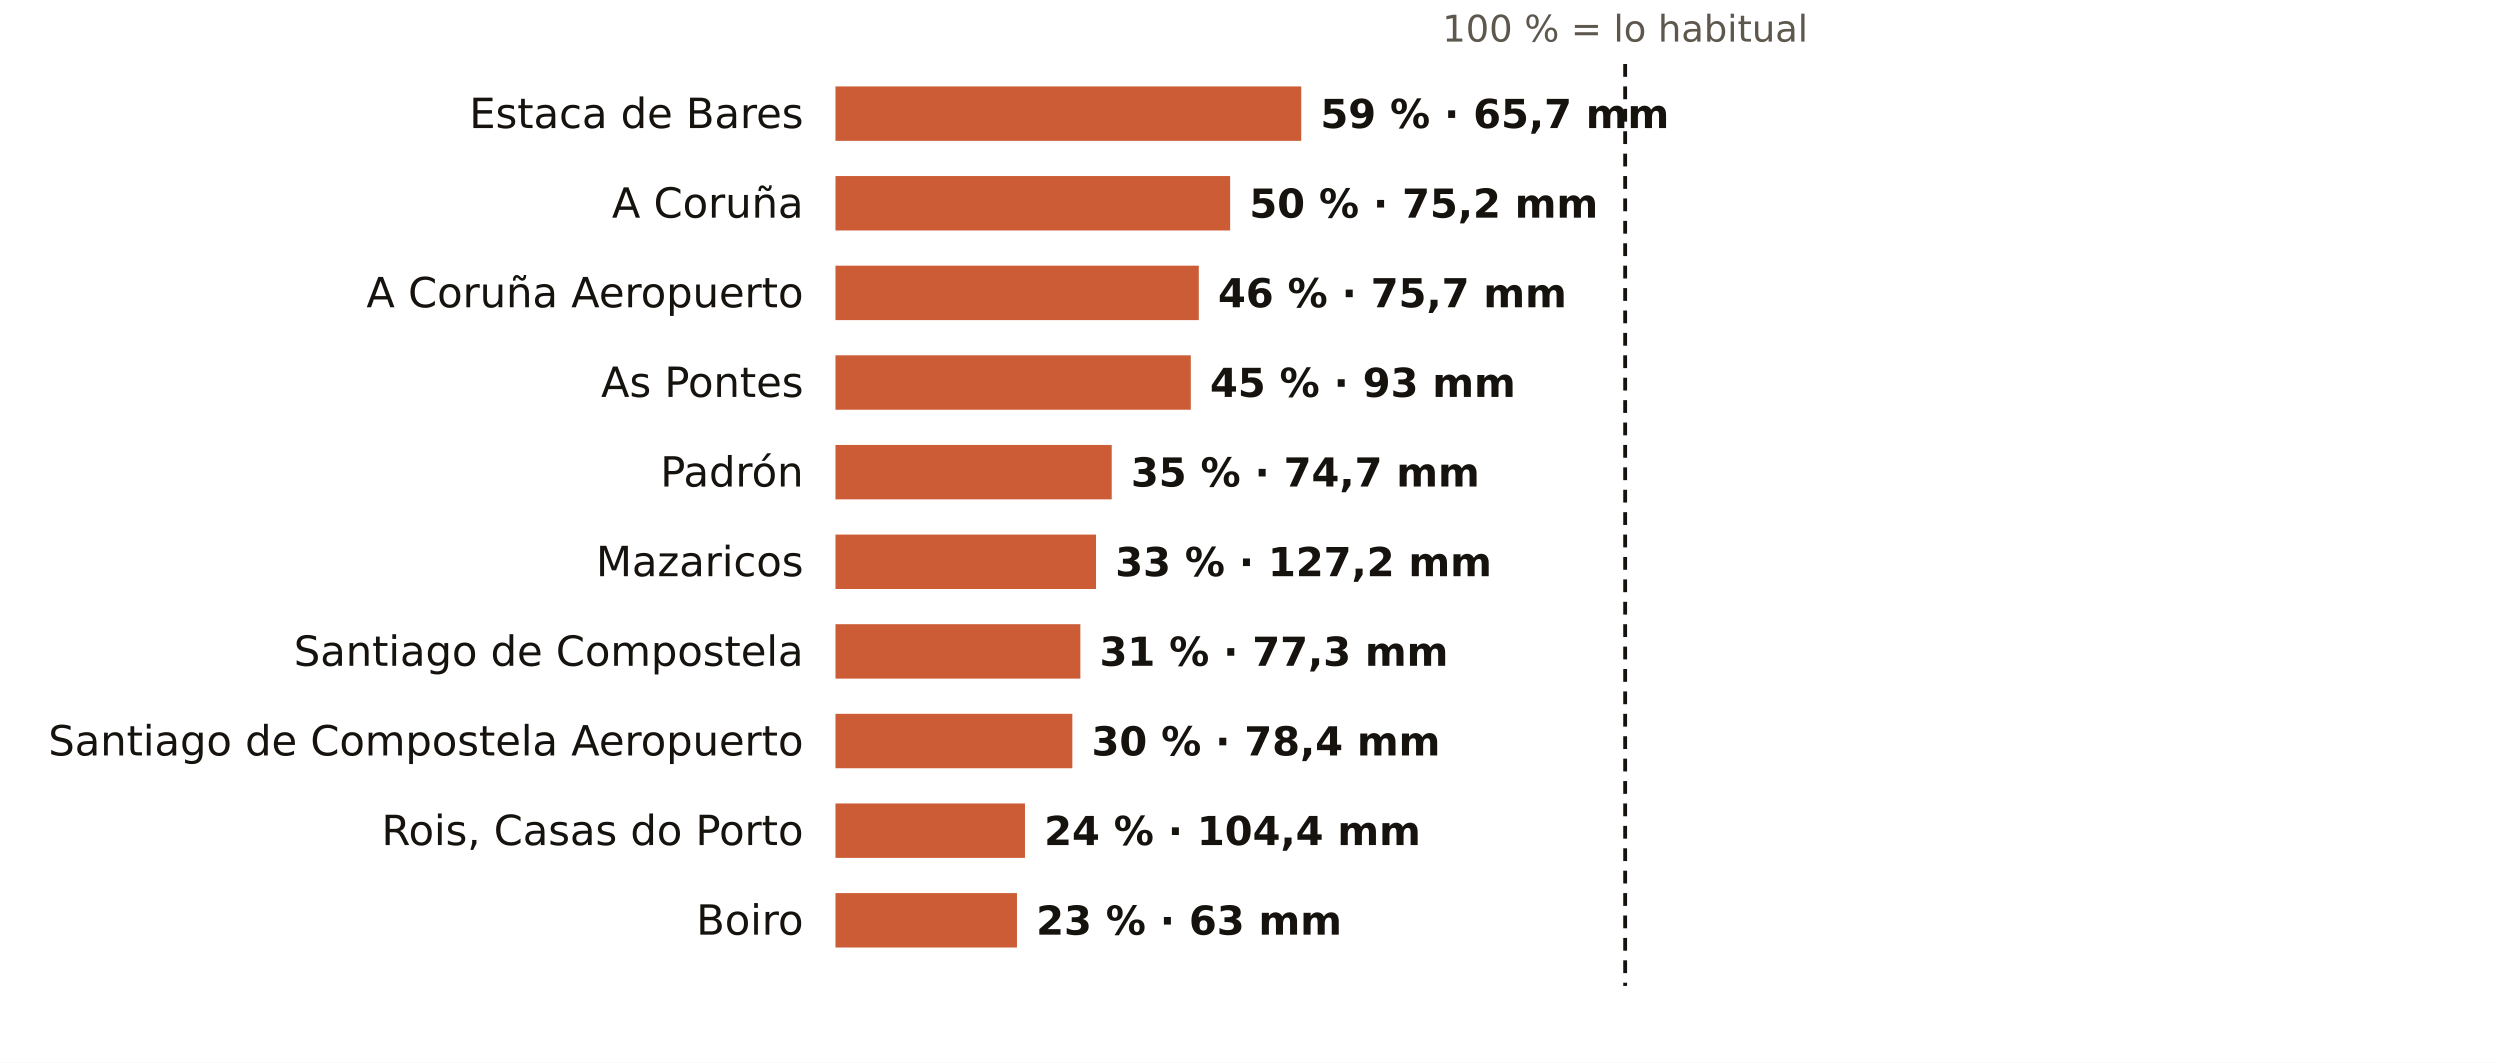
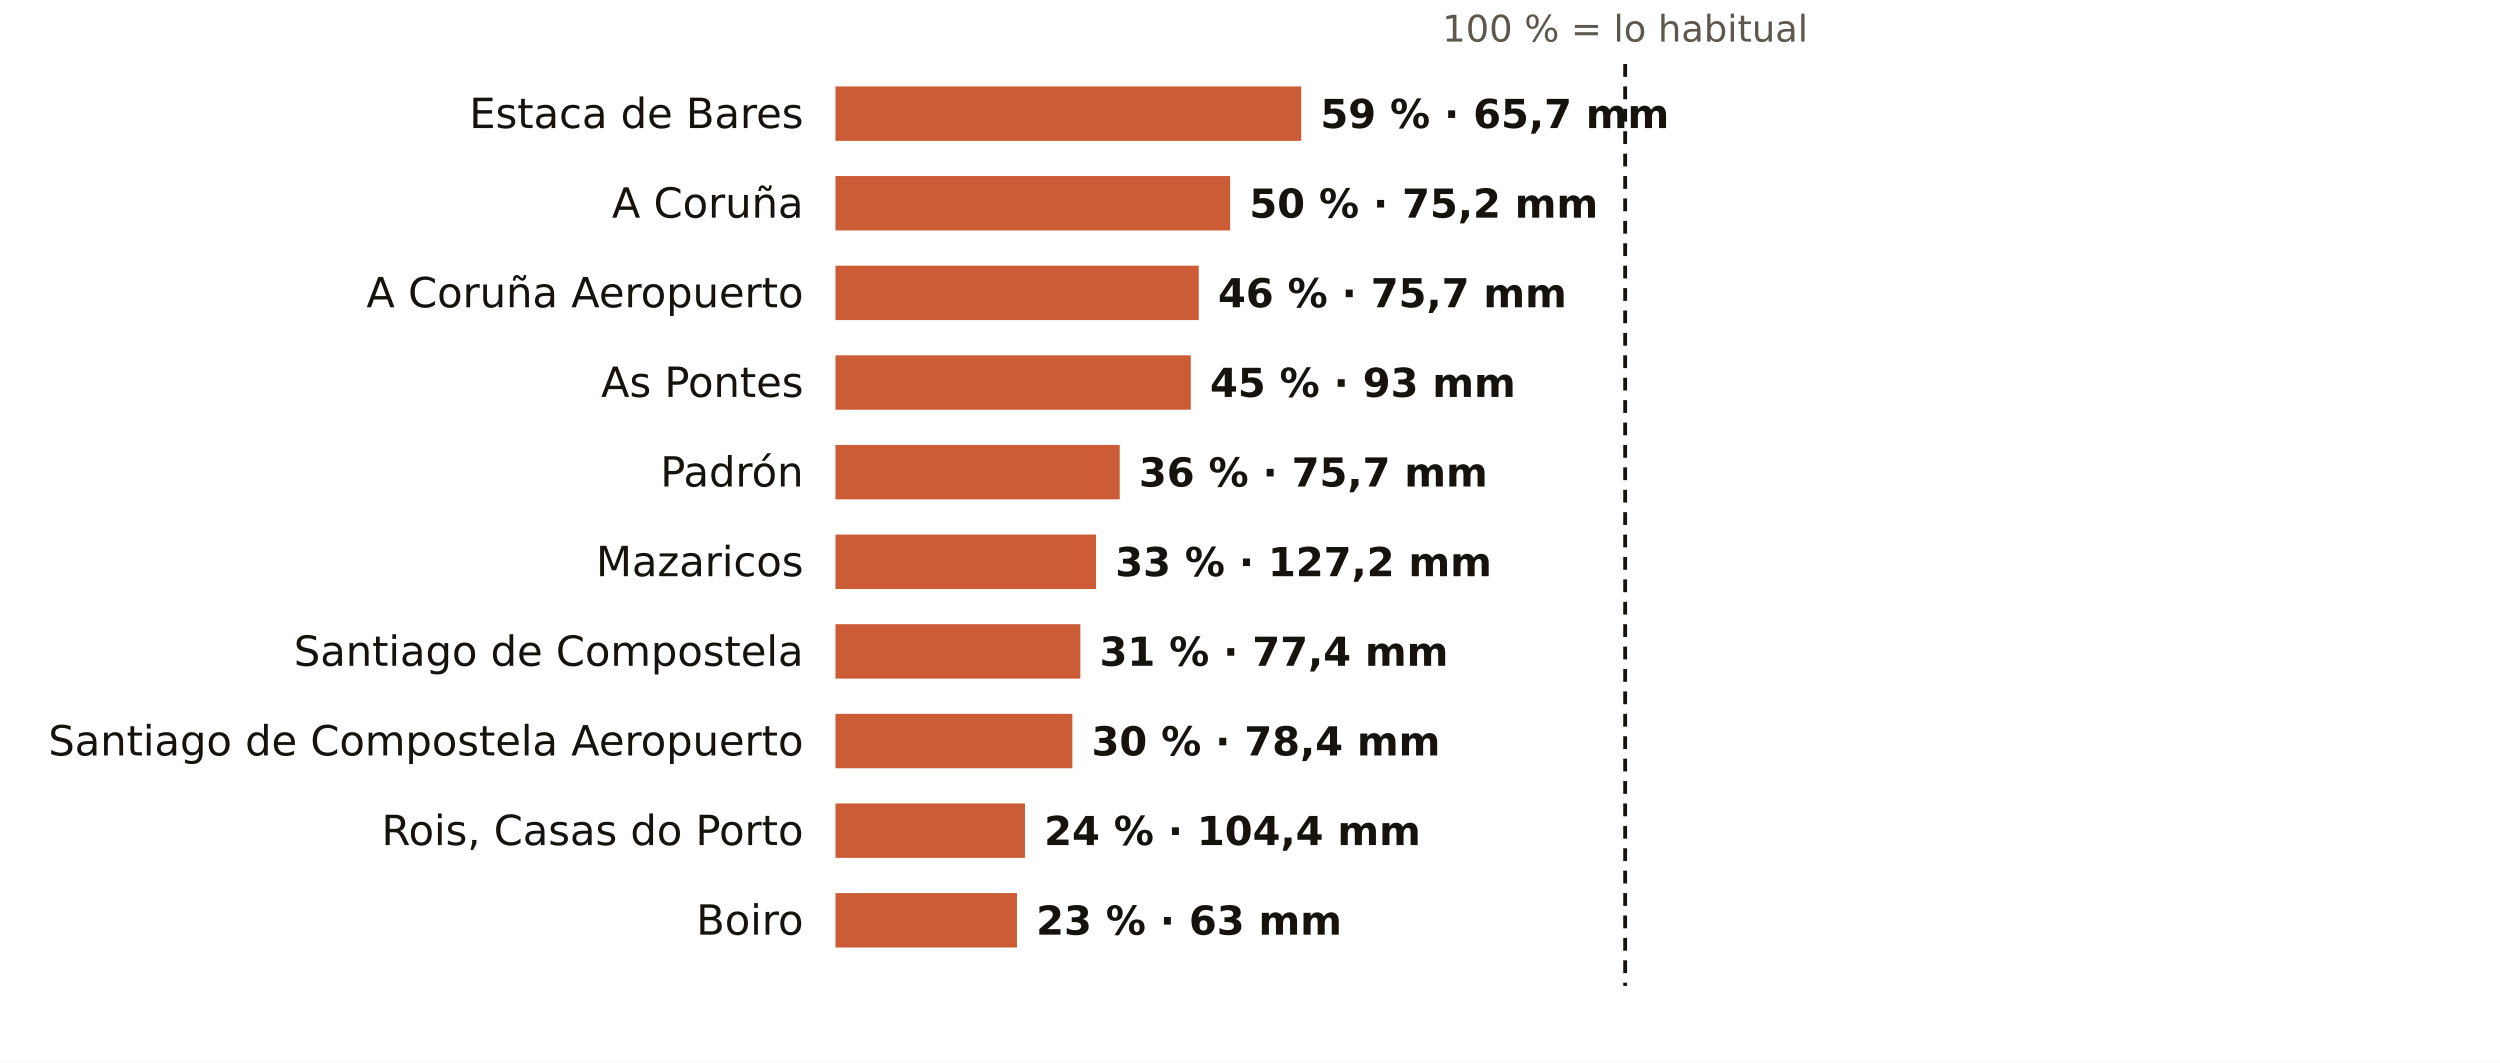
<svg xmlns="http://www.w3.org/2000/svg" viewBox="0 0 781 332" width="781" height="332" role="img" aria-label="El otoño en los pluviómetros de AEMET de A Coruña: % de lo habitual">
  <rect width="781" height="332" fill="#FFFFFF" />
  <text x="507.7" y="13.0" font-size="11.5" fill="#5E574E" text-anchor="middle" font-weight="400" font-family="Public Sans, DejaVu Sans, Arial, sans-serif">100 % = lo habitual</text>
  <text x="251.0" y="40.0" font-size="13" fill="#16130F" text-anchor="end" font-weight="500" font-family="Public Sans, DejaVu Sans, Arial, sans-serif">Estaca de Bares</text>
  <rect x="261" y="27" width="145.5" height="17" fill="#C4461A" opacity="0.88" />
  <text x="412.5" y="40.0" font-size="12.5" fill="#16130F" text-anchor="start" font-weight="600" font-family="Public Sans, DejaVu Sans, Arial, sans-serif">59 % · 65,7 mm</text>
  <text x="251.0" y="68.0" font-size="13" fill="#16130F" text-anchor="end" font-weight="500" font-family="Public Sans, DejaVu Sans, Arial, sans-serif">A Coruña</text>
  <rect x="261" y="55" width="123.3" height="17" fill="#C4461A" opacity="0.88" />
  <text x="390.3" y="68.0" font-size="12.5" fill="#16130F" text-anchor="start" font-weight="600" font-family="Public Sans, DejaVu Sans, Arial, sans-serif">50 % · 75,2 mm</text>
  <text x="251.0" y="96.0" font-size="13" fill="#16130F" text-anchor="end" font-weight="500" font-family="Public Sans, DejaVu Sans, Arial, sans-serif">A Coruña Aeropuerto</text>
  <rect x="261" y="83" width="113.5" height="17" fill="#C4461A" opacity="0.88" />
  <text x="380.5" y="96.0" font-size="12.5" fill="#16130F" text-anchor="start" font-weight="600" font-family="Public Sans, DejaVu Sans, Arial, sans-serif">46 % · 75,7 mm</text>
  <text x="251.0" y="124.0" font-size="13" fill="#16130F" text-anchor="end" font-weight="500" font-family="Public Sans, DejaVu Sans, Arial, sans-serif">As Pontes</text>
  <rect x="261" y="111" width="111.0" height="17" fill="#C4461A" opacity="0.88" />
  <text x="378.0" y="124.0" font-size="12.5" fill="#16130F" text-anchor="start" font-weight="600" font-family="Public Sans, DejaVu Sans, Arial, sans-serif">45 % · 93 mm</text>
  <text x="251.0" y="152.0" font-size="13" fill="#16130F" text-anchor="end" font-weight="500" font-family="Public Sans, DejaVu Sans, Arial, sans-serif">Padrón</text>
-   <rect x="261" y="139" width="86.3" height="17" fill="#C4461A" opacity="0.88" />
-   <text x="353.3" y="152.0" font-size="12.5" fill="#16130F" text-anchor="start" font-weight="600" font-family="Public Sans, DejaVu Sans, Arial, sans-serif">35 % · 74,7 mm</text>
+   <rect x="261" y="139" width="88.8" height="17" fill="#C4461A" opacity="0.88" />
+   <text x="355.8" y="152.0" font-size="12.5" fill="#16130F" text-anchor="start" font-weight="600" font-family="Public Sans, DejaVu Sans, Arial, sans-serif">36 % · 75,7 mm</text>
  <text x="251.0" y="180.0" font-size="13" fill="#16130F" text-anchor="end" font-weight="500" font-family="Public Sans, DejaVu Sans, Arial, sans-serif">Mazaricos</text>
  <rect x="261" y="167" width="81.4" height="17" fill="#C4461A" opacity="0.88" />
  <text x="348.4" y="180.0" font-size="12.5" fill="#16130F" text-anchor="start" font-weight="600" font-family="Public Sans, DejaVu Sans, Arial, sans-serif">33 % · 127,2 mm</text>
  <text x="251.0" y="208.0" font-size="13" fill="#16130F" text-anchor="end" font-weight="500" font-family="Public Sans, DejaVu Sans, Arial, sans-serif">Santiago de Compostela</text>
  <rect x="261" y="195" width="76.5" height="17" fill="#C4461A" opacity="0.88" />
-   <text x="343.5" y="208.0" font-size="12.5" fill="#16130F" text-anchor="start" font-weight="600" font-family="Public Sans, DejaVu Sans, Arial, sans-serif">31 % · 77,3 mm</text>
+   <text x="343.5" y="208.0" font-size="12.5" fill="#16130F" text-anchor="start" font-weight="600" font-family="Public Sans, DejaVu Sans, Arial, sans-serif">31 % · 77,4 mm</text>
  <text x="251.0" y="236.0" font-size="13" fill="#16130F" text-anchor="end" font-weight="500" font-family="Public Sans, DejaVu Sans, Arial, sans-serif">Santiago de Compostela Aeropuerto</text>
  <rect x="261" y="223" width="74.0" height="17" fill="#C4461A" opacity="0.88" />
  <text x="341.0" y="236.0" font-size="12.5" fill="#16130F" text-anchor="start" font-weight="600" font-family="Public Sans, DejaVu Sans, Arial, sans-serif">30 % · 78,4 mm</text>
  <text x="251.0" y="264.0" font-size="13" fill="#16130F" text-anchor="end" font-weight="500" font-family="Public Sans, DejaVu Sans, Arial, sans-serif">Rois, Casas do Porto</text>
  <rect x="261" y="251" width="59.2" height="17" fill="#C4461A" opacity="0.88" />
  <text x="326.2" y="264.0" font-size="12.5" fill="#16130F" text-anchor="start" font-weight="600" font-family="Public Sans, DejaVu Sans, Arial, sans-serif">24 % · 104,4 mm</text>
  <text x="251.0" y="292.0" font-size="13" fill="#16130F" text-anchor="end" font-weight="500" font-family="Public Sans, DejaVu Sans, Arial, sans-serif">Boiro</text>
  <rect x="261" y="279" width="56.7" height="17" fill="#C4461A" opacity="0.88" />
  <text x="323.7" y="292.0" font-size="12.5" fill="#16130F" text-anchor="start" font-weight="600" font-family="Public Sans, DejaVu Sans, Arial, sans-serif">23 % · 63 mm</text>
  <line x1="507.7" x2="507.7" y1="20" y2="308" stroke="#16130F" stroke-width="1.2" stroke-dasharray="4 3" />
</svg>
